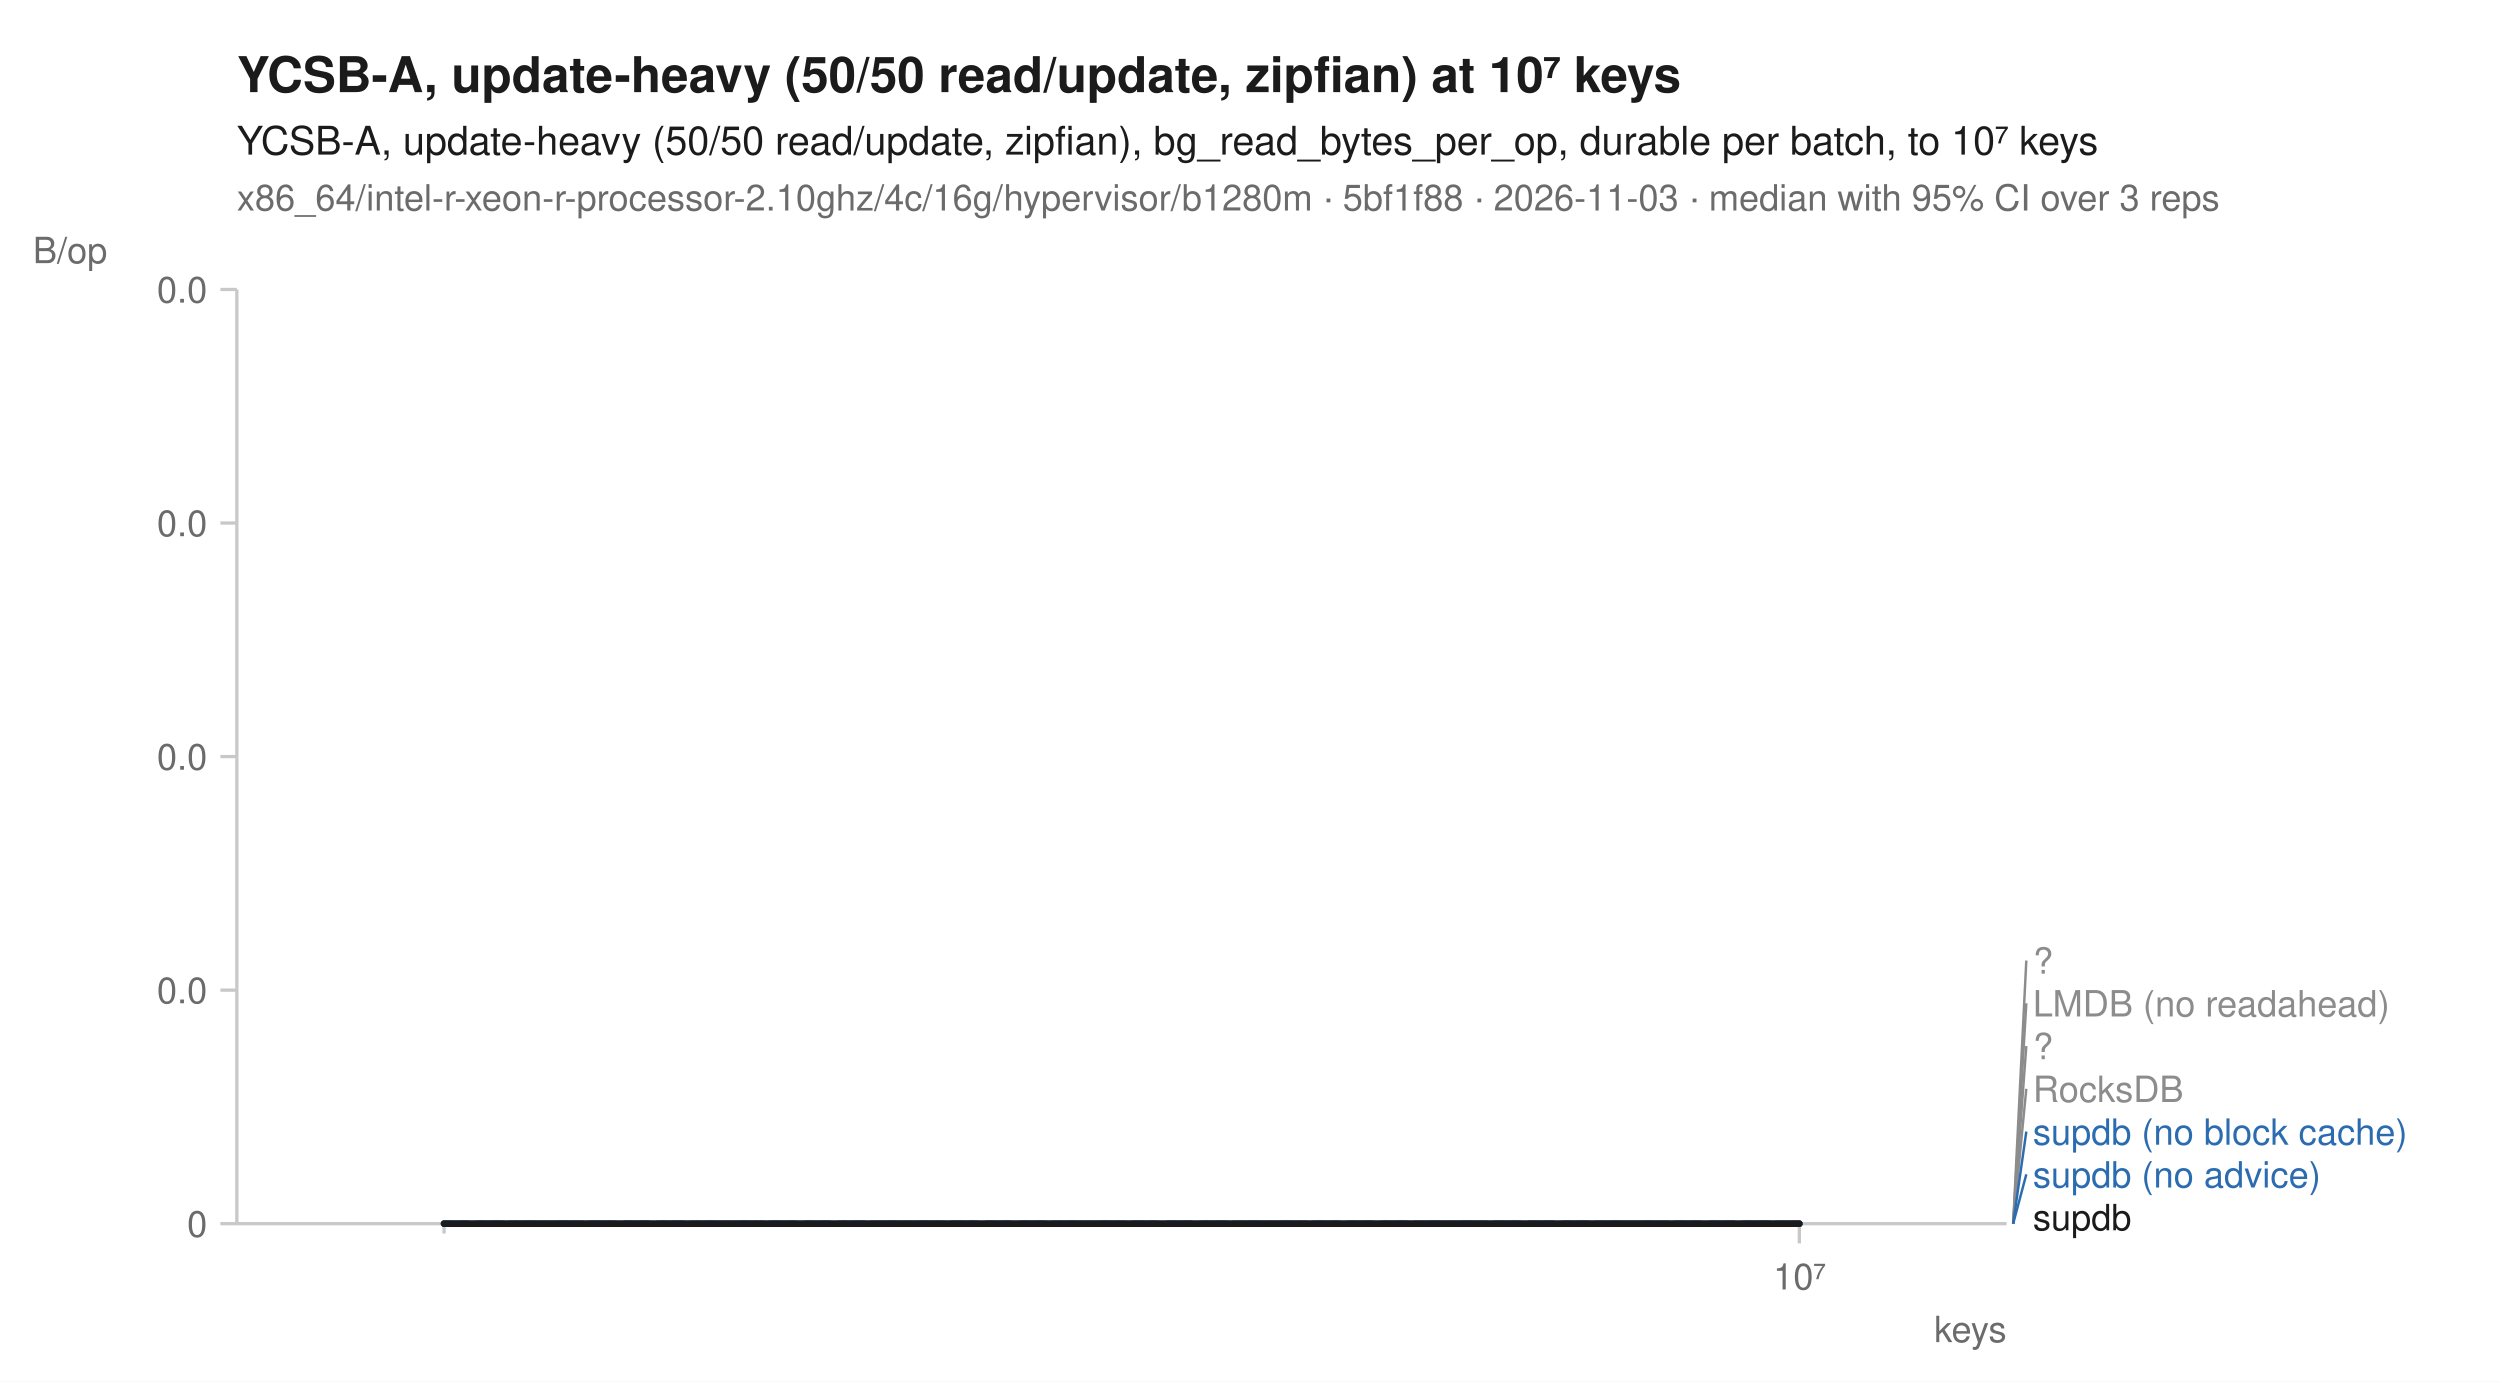
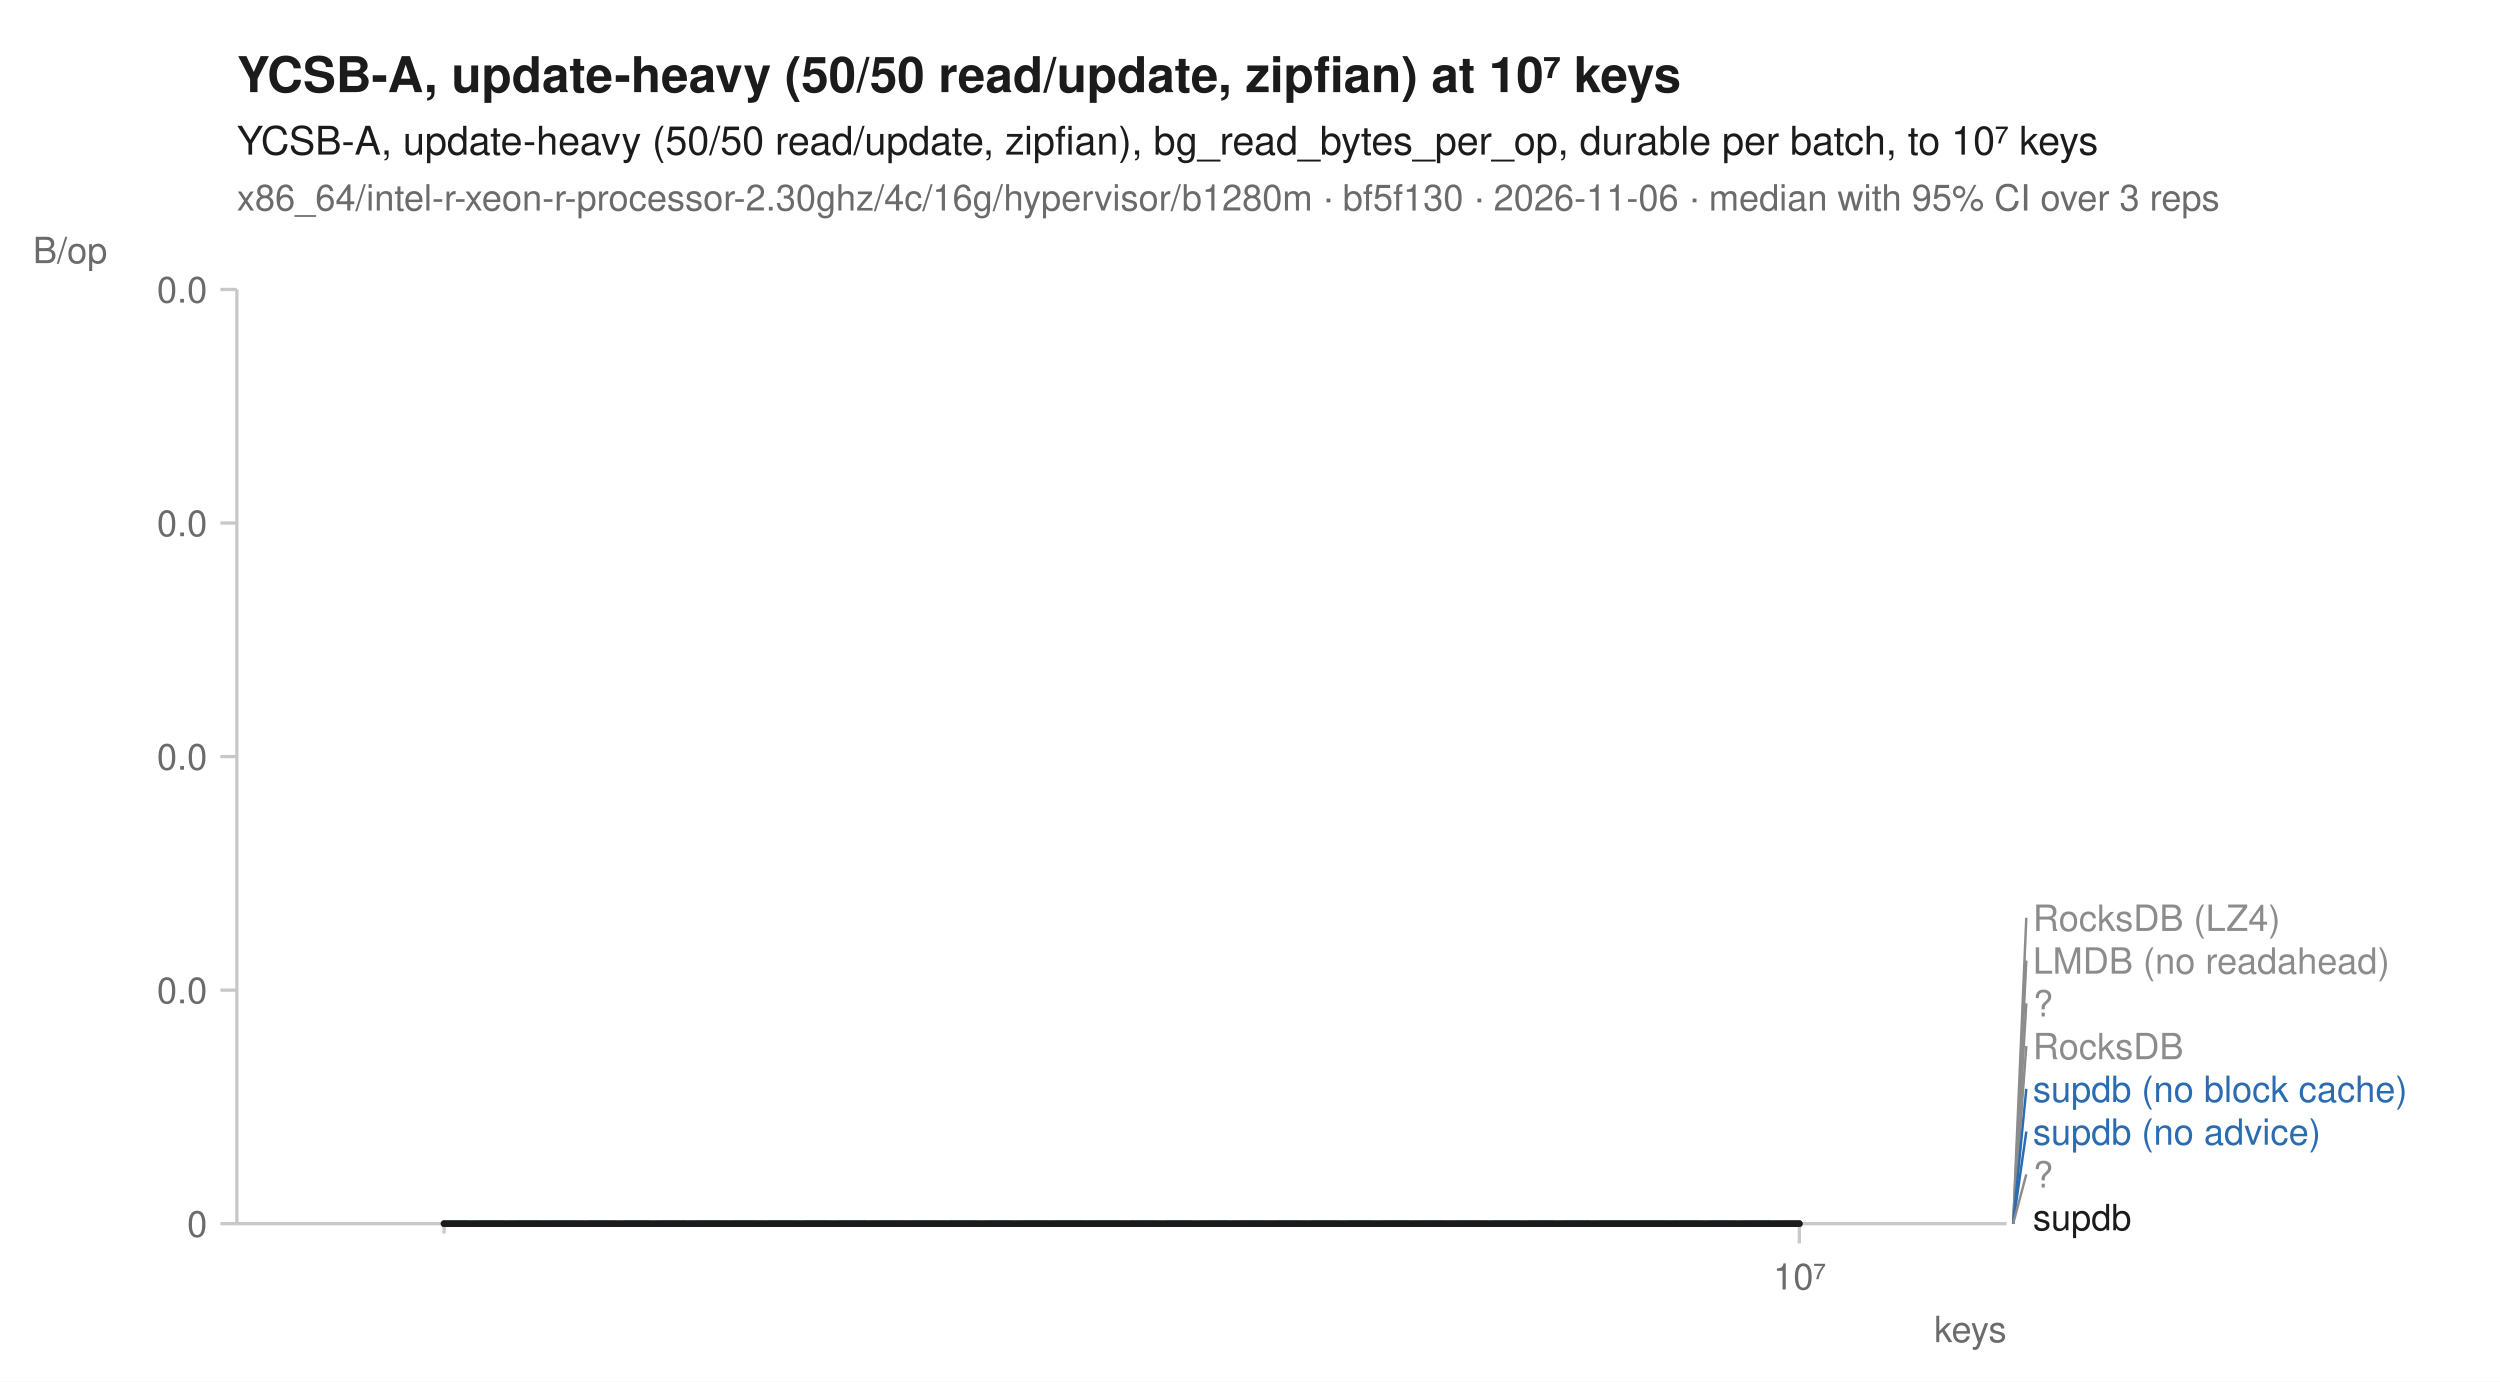
<svg xmlns="http://www.w3.org/2000/svg" width="760" height="420" viewBox="0 0 760 420" font-family="-apple-system, BlinkMacSystemFont, 'Segoe UI', Helvetica, Arial, sans-serif" fill="#1b1b1b">
  <rect width="760" height="420" fill="white" />
  <text x="72" y="28" font-size="15" font-weight="600">YCSB-A, update-heavy (50/50 read/update, zipfian) at 10⁷ keys</text>
  <text x="72" y="47" font-size="12">YCSB-A, update-heavy (50/50 read/update, zipfian), bg_read_bytes_per_op, durable per batch, to 10⁷ keys</text>
-   <text x="72" y="64" font-size="11" fill="#6b6b6b">x86_64/intel-r-xeon-r-processor-2.10ghz/4c/16g/hypervisor/b1280m · 5bf1f88 · 2026-11-03 · median with 95% CI over 3 reps</text>
+   <text x="72" y="64" font-size="11" fill="#6b6b6b">x86_64/intel-r-xeon-r-processor-2.30ghz/4c/16g/hypervisor/b1280m · bf5f130 · 2026-11-06 · median with 95% CI over 3 reps</text>
  <line x1="72" y1="372" x2="610" y2="372" stroke="#c8c8c8" stroke-width="1" />
  <line x1="72" y1="88" x2="72" y2="372" stroke="#c8c8c8" stroke-width="1" />
  <line x1="135.0" y1="372" x2="135.0" y2="375" stroke="#c8c8c8" stroke-width="1" />
  <line x1="547.0" y1="372" x2="547.0" y2="378" stroke="#c8c8c8" stroke-width="1" />
  <text x="547.0" y="392" font-size="11" text-anchor="middle" fill="#6b6b6b">10⁷</text>
  <text x="610" y="408" font-size="11" text-anchor="end" fill="#6b6b6b">keys</text>
  <line x1="67" y1="372.0" x2="72" y2="372.0" stroke="#c8c8c8" stroke-width="1" />
  <text x="63" y="376.0" font-size="11" text-anchor="end" fill="#6b6b6b">0</text>
  <line x1="67" y1="301.0" x2="72" y2="301.0" stroke="#c8c8c8" stroke-width="1" />
  <text x="63" y="305.0" font-size="11" text-anchor="end" fill="#6b6b6b">0.0</text>
  <line x1="67" y1="230.0" x2="72" y2="230.0" stroke="#c8c8c8" stroke-width="1" />
  <text x="63" y="234.0" font-size="11" text-anchor="end" fill="#6b6b6b">0.0</text>
  <line x1="67" y1="159.0" x2="72" y2="159.0" stroke="#c8c8c8" stroke-width="1" />
  <text x="63" y="163.0" font-size="11" text-anchor="end" fill="#6b6b6b">0.0</text>
  <line x1="67" y1="88.0" x2="72" y2="88.0" stroke="#c8c8c8" stroke-width="1" />
  <text x="63" y="92.0" font-size="11" text-anchor="end" fill="#6b6b6b">0.0</text>
  <text x="10" y="80" font-size="11" text-anchor="start" fill="#6b6b6b">B/op</text>
  <path d="M135.0,372.0 L547.0,372.0 L547.0,372.0 L135.0,372.0 Z" fill="#8c8c8c" fill-opacity="0.10" />
  <path d="M135.0,372.0 L547.0,372.0 L547.0,372.0 L135.0,372.0 Z" fill="#8c8c8c" fill-opacity="0.10" />
  <path d="M135.0,372.0 L547.0,372.0 L547.0,372.0 L135.0,372.0 Z" fill="#8c8c8c" fill-opacity="0.10" />
  <path d="M135.0,372.0 L547.0,372.0 L547.0,372.0 L135.0,372.0 Z" fill="#8c8c8c" fill-opacity="0.10" />
  <path d="M135.0,372.0 L547.0,372.0 L547.0,372.0 L135.0,372.0 Z" fill="#2b6cb0" fill-opacity="0.10" />
  <path d="M135.0,372.0 L547.0,372.0 L547.0,372.0 L135.0,372.0 Z" fill="#2b6cb0" fill-opacity="0.10" />
+   <path d="M135.0,372.0 L547.0,372.0 L547.0,372.0 L135.0,372.0 Z" fill="#8c8c8c" fill-opacity="0.10" />
  <path d="M135.0,372.0 L547.0,372.0 L547.0,372.0 L135.0,372.0 Z" fill="#1b1b1b" fill-opacity="0.10" />
-   <path d="M135.0,372.0 L547.0,372.0 " fill="none" stroke="#8c8c8c" stroke-width="2" stroke-linejoin="round" stroke-linecap="round" stroke-dasharray="2,3" />
+   <path d="M135.0,372.0 L547.0,372.0 " fill="none" stroke="#8c8c8c" stroke-width="1.6" stroke-linejoin="round" stroke-linecap="round" stroke-dasharray="1,3" />
  <path d="M135.0,372.0 L547.0,372.0 " fill="none" stroke="#8c8c8c" stroke-width="1.6" stroke-linejoin="round" stroke-linecap="round" stroke-dasharray="4,2" />
  <path d="M135.0,372.0 L547.0,372.0 " fill="none" stroke="#8c8c8c" stroke-width="2" stroke-linejoin="round" stroke-linecap="round" stroke-dasharray="2,3" />
  <path d="M135.0,372.0 L547.0,372.0 " fill="none" stroke="#8c8c8c" stroke-width="1.6" stroke-linejoin="round" stroke-linecap="round" stroke-dasharray="7,4" />
  <path d="M135.0,372.0 L547.0,372.0 " fill="none" stroke="#2b6cb0" stroke-width="2" stroke-linejoin="round" stroke-linecap="round" stroke-dasharray="7,4" />
  <path d="M135.0,372.0 L547.0,372.0 " fill="none" stroke="#2b6cb0" stroke-width="2" stroke-linejoin="round" stroke-linecap="round" />
+   <path d="M135.0,372.0 L547.0,372.0 " fill="none" stroke="#8c8c8c" stroke-width="2" stroke-linejoin="round" stroke-linecap="round" stroke-dasharray="2,3" />
  <path d="M135.0,372.0 L547.0,372.0 " fill="none" stroke="#1b1b1b" stroke-width="2" stroke-linejoin="round" stroke-linecap="round" />
+   <line x1="612.0" y1="372.0" x2="616.0" y2="279.0" stroke="#8c8c8c" stroke-width="0.75" />
+   <text x="618.0" y="283.0" font-size="11" fill="#8c8c8c">RocksDB (LZ4)</text>
  <line x1="612.0" y1="372.0" x2="616.0" y2="292.0" stroke="#8c8c8c" stroke-width="0.75" />
-   <text x="618.0" y="296.0" font-size="11" fill="#8c8c8c">?</text>
+   <text x="618.0" y="296.0" font-size="11" fill="#8c8c8c">LMDB (no readahead)</text>
  <line x1="612.0" y1="372.0" x2="616.0" y2="305.0" stroke="#8c8c8c" stroke-width="0.75" />
-   <text x="618.0" y="309.0" font-size="11" fill="#8c8c8c">LMDB (no readahead)</text>
+   <text x="618.0" y="309.0" font-size="11" fill="#8c8c8c">?</text>
  <line x1="612.0" y1="372.0" x2="616.0" y2="318.0" stroke="#8c8c8c" stroke-width="0.75" />
-   <text x="618.0" y="322.0" font-size="11" fill="#8c8c8c">?</text>
-   <line x1="612.0" y1="372.0" x2="616.0" y2="331.0" stroke="#8c8c8c" stroke-width="0.75" />
-   <text x="618.0" y="335.0" font-size="11" fill="#8c8c8c">RocksDB</text>
+   <text x="618.0" y="322.0" font-size="11" fill="#8c8c8c">RocksDB</text>
+   <line x1="612.0" y1="372.0" x2="616.0" y2="331.0" stroke="#2b6cb0" stroke-width="0.75" />
+   <text x="618.0" y="335.0" font-size="11" fill="#2b6cb0">supdb (no block cache)</text>
  <line x1="612.0" y1="372.0" x2="616.0" y2="344.0" stroke="#2b6cb0" stroke-width="0.75" />
-   <text x="618.0" y="348.0" font-size="11" fill="#2b6cb0">supdb (no block cache)</text>
-   <line x1="612.0" y1="372.0" x2="616.0" y2="357.0" stroke="#2b6cb0" stroke-width="0.75" />
-   <text x="618.0" y="361.0" font-size="11" fill="#2b6cb0">supdb (no advice)</text>
+   <text x="618.0" y="348.0" font-size="11" fill="#2b6cb0">supdb (no advice)</text>
+   <line x1="612.0" y1="372.0" x2="616.0" y2="357.0" stroke="#8c8c8c" stroke-width="0.75" />
+   <text x="618.0" y="361.0" font-size="11" fill="#8c8c8c">?</text>
  <text x="618.0" y="374.0" font-size="11" fill="#1b1b1b">supdb</text>
</svg>
